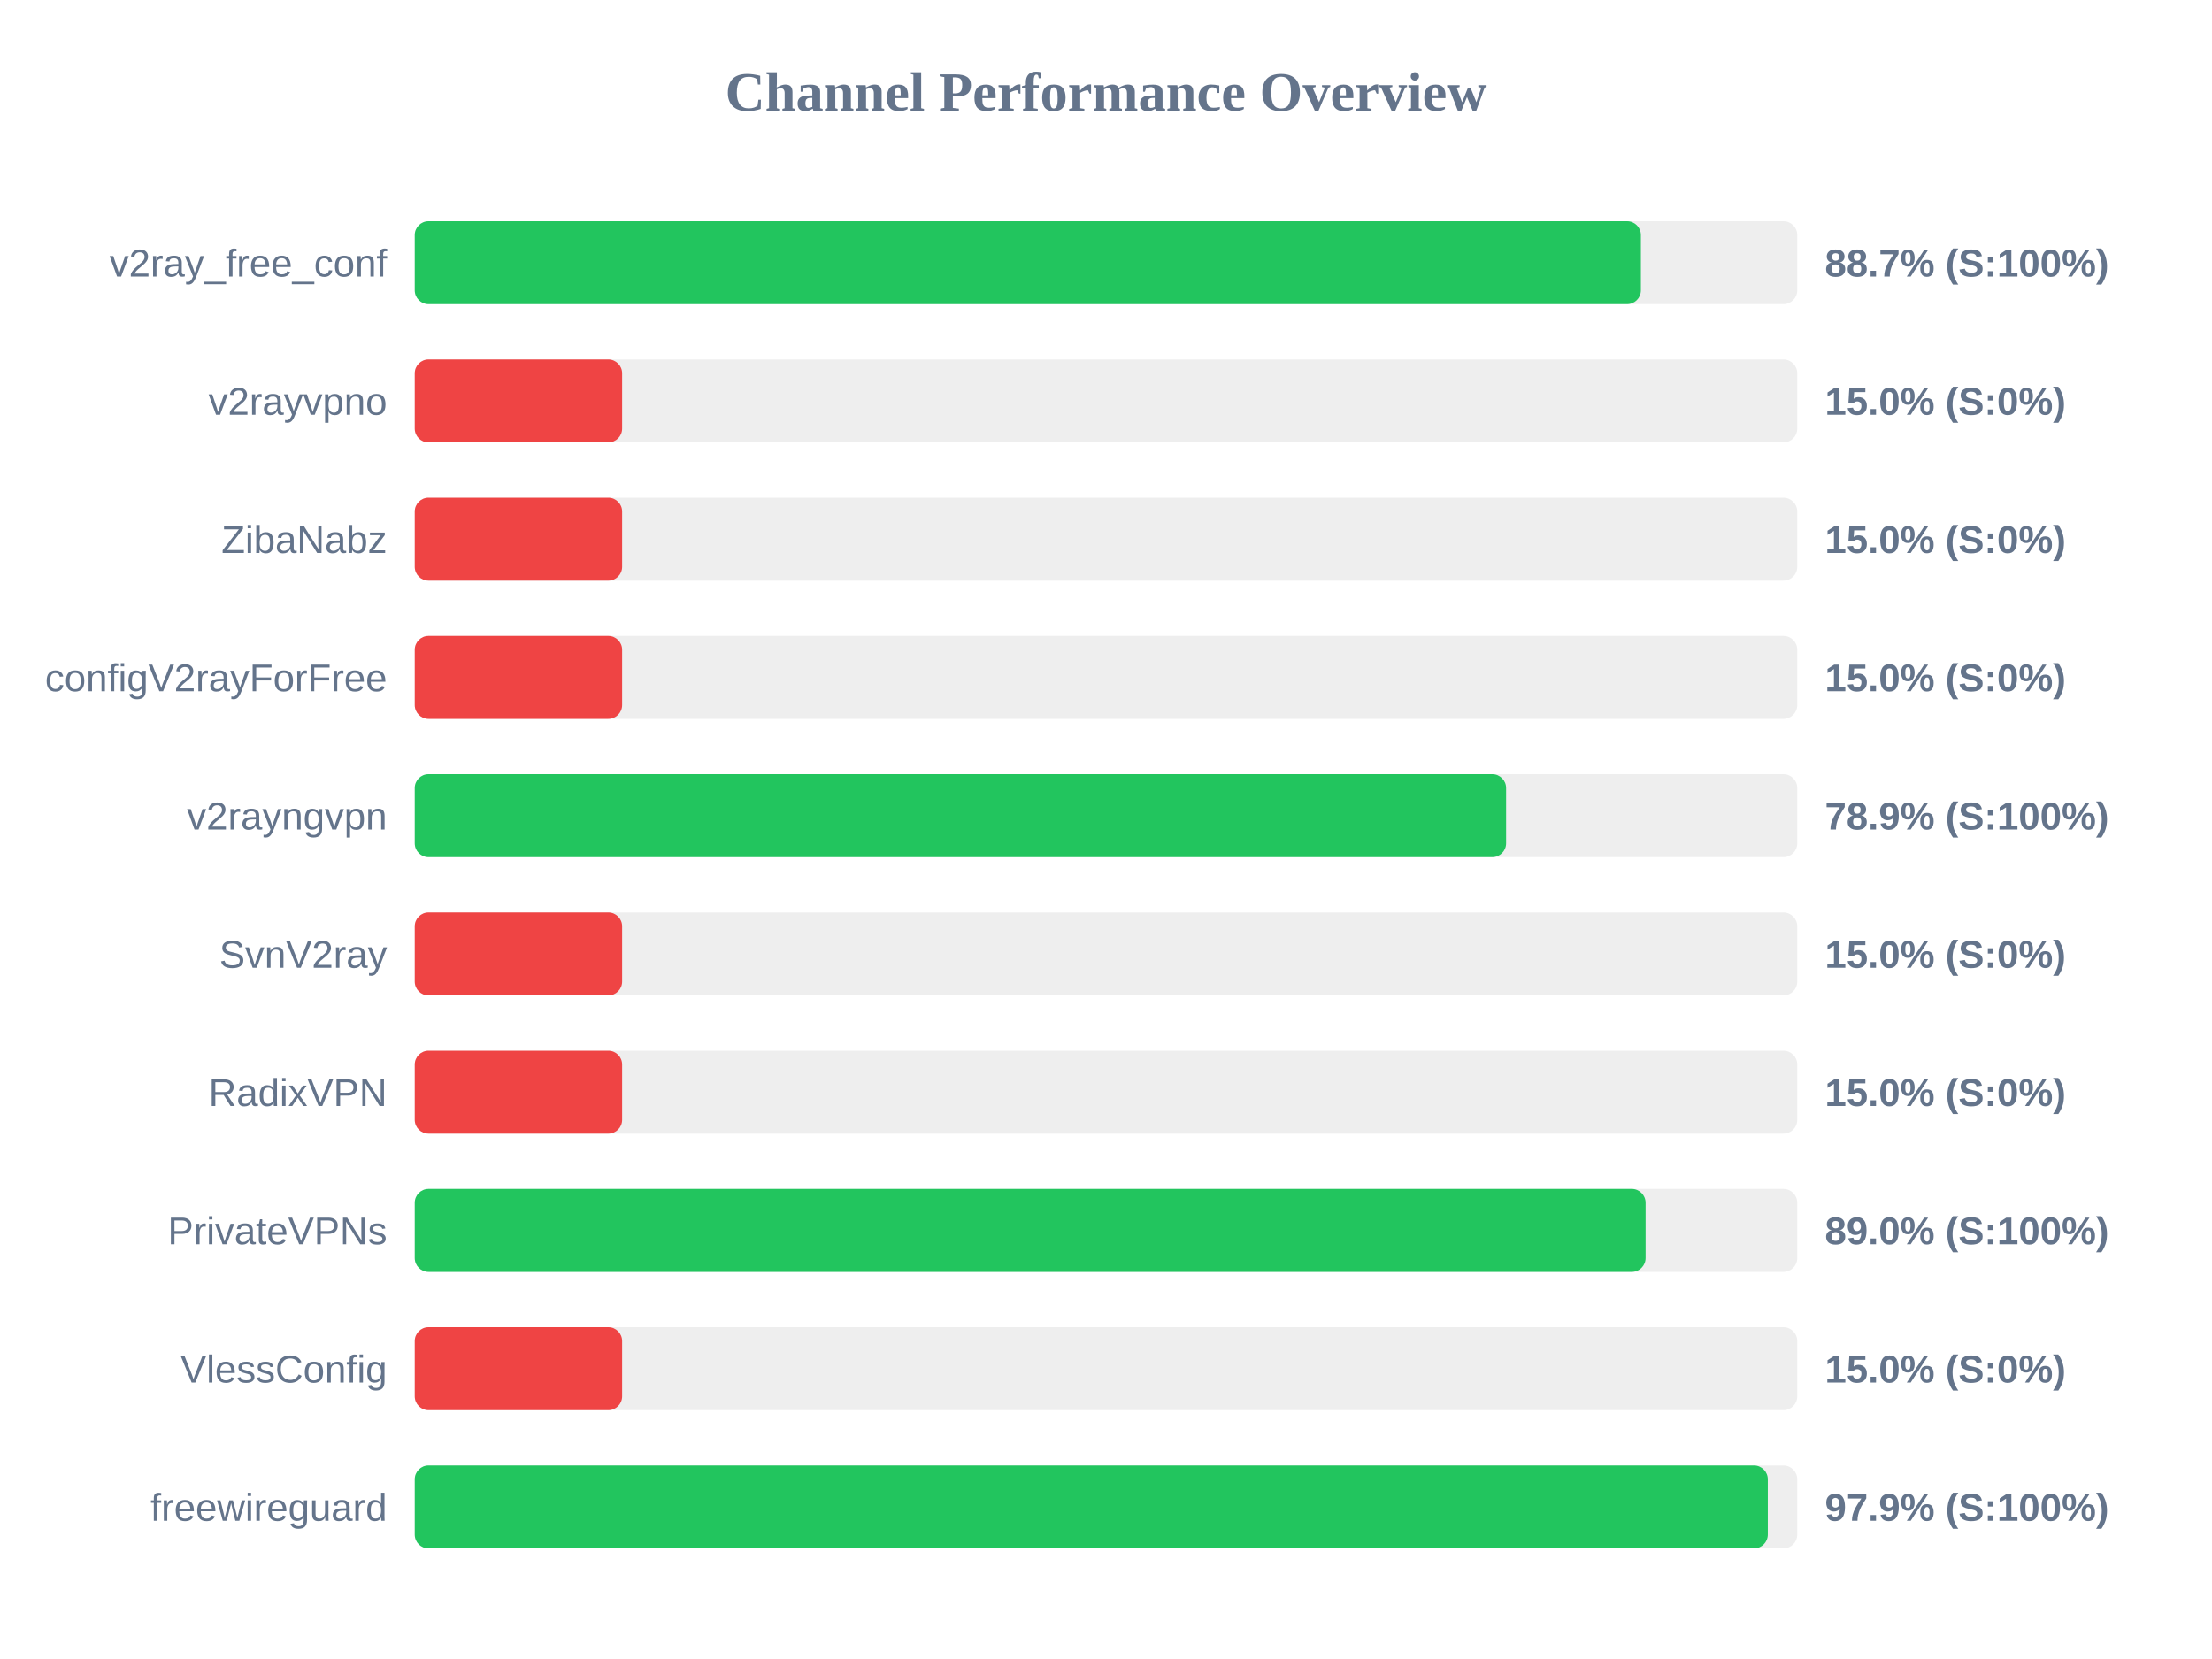
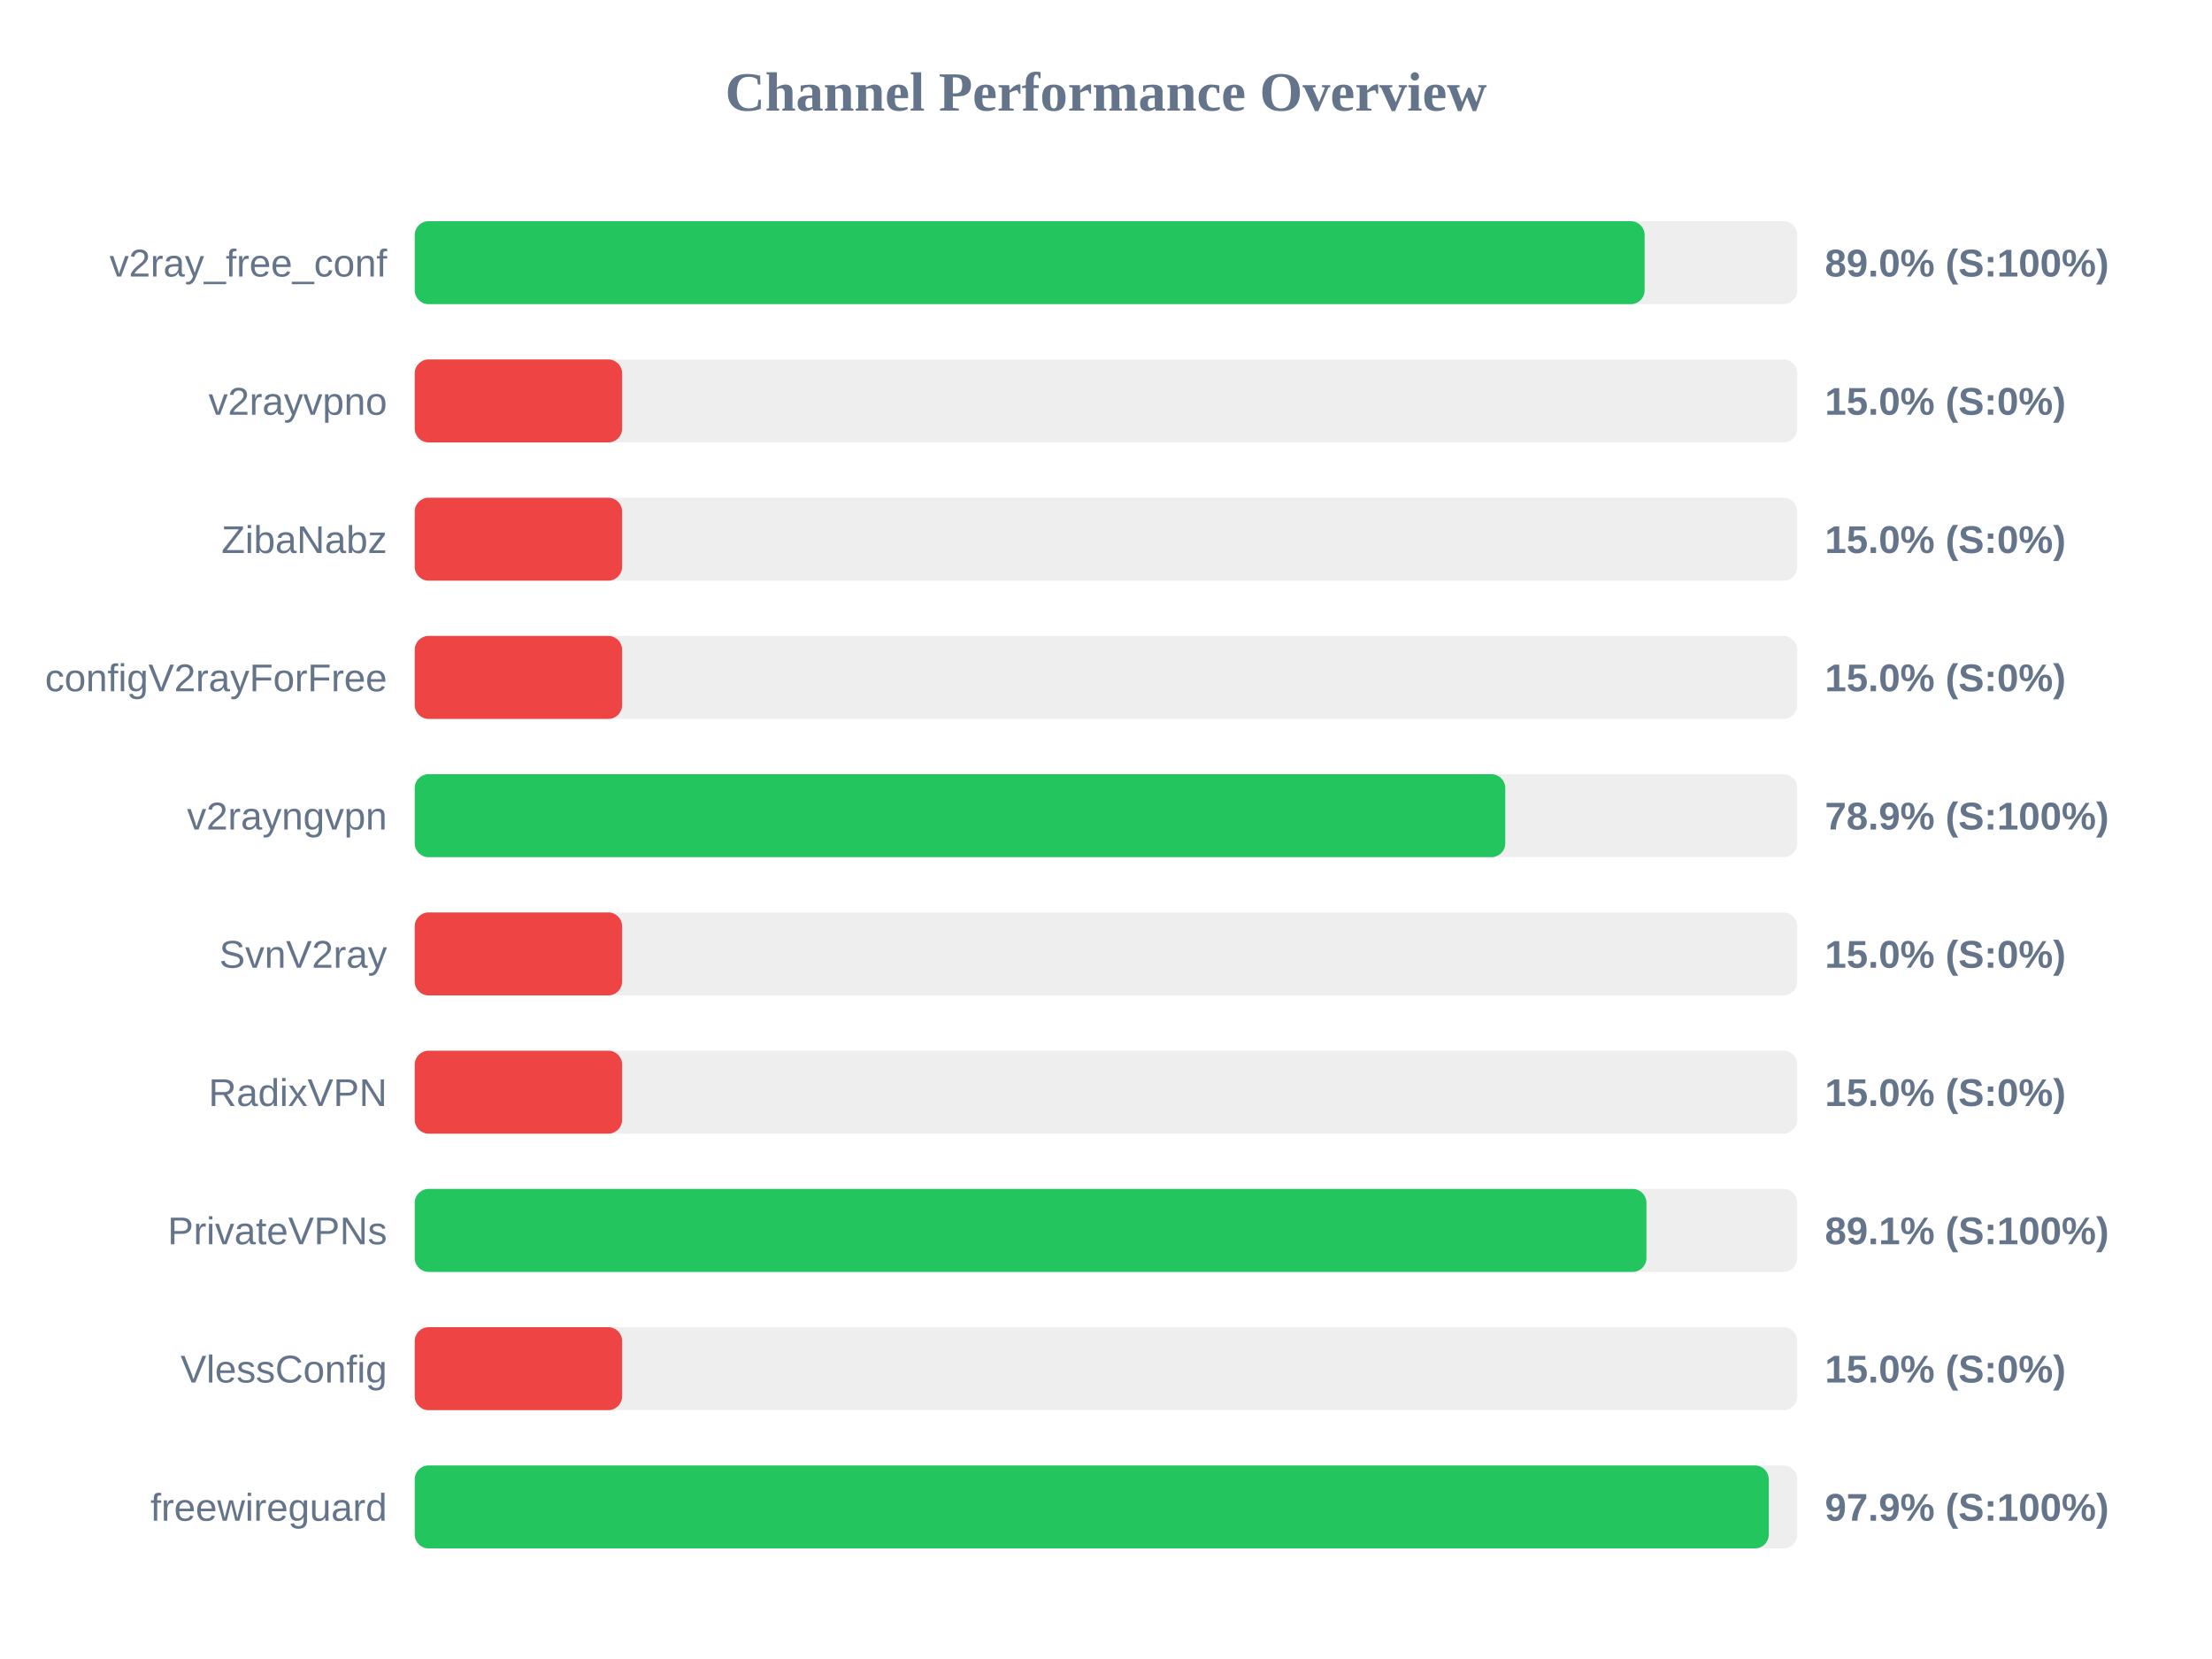
<svg xmlns="http://www.w3.org/2000/svg" width="800" height="600" version="1.1">
  <style>
        .row { font: 14px Arial; fill: #64748b; }
        .score { font: bold 14px Arial; fill: #64748b; }
    </style>
  <text x="400" y="40" text-anchor="middle" font-size="20px" font-weight="bold" fill="#64748b">Channel Performance Overview</text>
  <rect x="150" y="80" width="500" height="30" fill="#eee" rx="5" />
-   <rect x="150" y="80" width="443.45" height="30" fill="#22c55e" rx="5" />
+   <rect x="150" y="80" width="444.8" height="30" fill="#22c55e" rx="5" />
  <text x="140" y="100" text-anchor="end" class="row">v2ray_free_conf</text>
-   <text x="660" y="100" text-anchor="start" class="score">88.7% (S:100%)</text>
+   <text x="660" y="100" text-anchor="start" class="score">89.0% (S:100%)</text>
  <rect x="150" y="130" width="500" height="30" fill="#eee" rx="5" />
  <rect x="150" y="130" width="75.0" height="30" fill="#ef4444" rx="5" />
  <text x="140" y="150" text-anchor="end" class="row">v2rayvpno</text>
  <text x="660" y="150" text-anchor="start" class="score">15.0% (S:0%)</text>
  <rect x="150" y="180" width="500" height="30" fill="#eee" rx="5" />
  <rect x="150" y="180" width="75.0" height="30" fill="#ef4444" rx="5" />
  <text x="140" y="200" text-anchor="end" class="row">ZibaNabz</text>
  <text x="660" y="200" text-anchor="start" class="score">15.0% (S:0%)</text>
  <rect x="150" y="230" width="500" height="30" fill="#eee" rx="5" />
  <rect x="150" y="230" width="75.0" height="30" fill="#ef4444" rx="5" />
  <text x="140" y="250" text-anchor="end" class="row">configV2rayForFree</text>
  <text x="660" y="250" text-anchor="start" class="score">15.0% (S:0%)</text>
  <rect x="150" y="280" width="500" height="30" fill="#eee" rx="5" />
-   <rect x="150" y="280" width="394.7" height="30" fill="#22c55e" rx="5" />
+   <rect x="150" y="280" width="394.4" height="30" fill="#22c55e" rx="5" />
  <text x="140" y="300" text-anchor="end" class="row">v2rayngvpn</text>
  <text x="660" y="300" text-anchor="start" class="score">78.9% (S:100%)</text>
  <rect x="150" y="330" width="500" height="30" fill="#eee" rx="5" />
  <rect x="150" y="330" width="75.0" height="30" fill="#ef4444" rx="5" />
  <text x="140" y="350" text-anchor="end" class="row">SvnV2ray</text>
  <text x="660" y="350" text-anchor="start" class="score">15.0% (S:0%)</text>
  <rect x="150" y="380" width="500" height="30" fill="#eee" rx="5" />
  <rect x="150" y="380" width="75.0" height="30" fill="#ef4444" rx="5" />
  <text x="140" y="400" text-anchor="end" class="row">RadixVPN</text>
  <text x="660" y="400" text-anchor="start" class="score">15.0% (S:0%)</text>
  <rect x="150" y="430" width="500" height="30" fill="#eee" rx="5" />
-   <rect x="150" y="430" width="445.15" height="30" fill="#22c55e" rx="5" />
+   <rect x="150" y="430" width="445.45" height="30" fill="#22c55e" rx="5" />
  <text x="140" y="450" text-anchor="end" class="row">PrivateVPNs</text>
-   <text x="660" y="450" text-anchor="start" class="score">89.0% (S:100%)</text>
+   <text x="660" y="450" text-anchor="start" class="score">89.1% (S:100%)</text>
  <rect x="150" y="480" width="500" height="30" fill="#eee" rx="5" />
  <rect x="150" y="480" width="75.0" height="30" fill="#ef4444" rx="5" />
  <text x="140" y="500" text-anchor="end" class="row">VlessConfig</text>
  <text x="660" y="500" text-anchor="start" class="score">15.0% (S:0%)</text>
  <rect x="150" y="530" width="500" height="30" fill="#eee" rx="5" />
-   <rect x="150" y="530" width="489.35" height="30" fill="#22c55e" rx="5" />
+   <rect x="150" y="530" width="489.7" height="30" fill="#22c55e" rx="5" />
  <text x="140" y="550" text-anchor="end" class="row">freewireguard</text>
  <text x="660" y="550" text-anchor="start" class="score">97.9% (S:100%)</text>
</svg>
